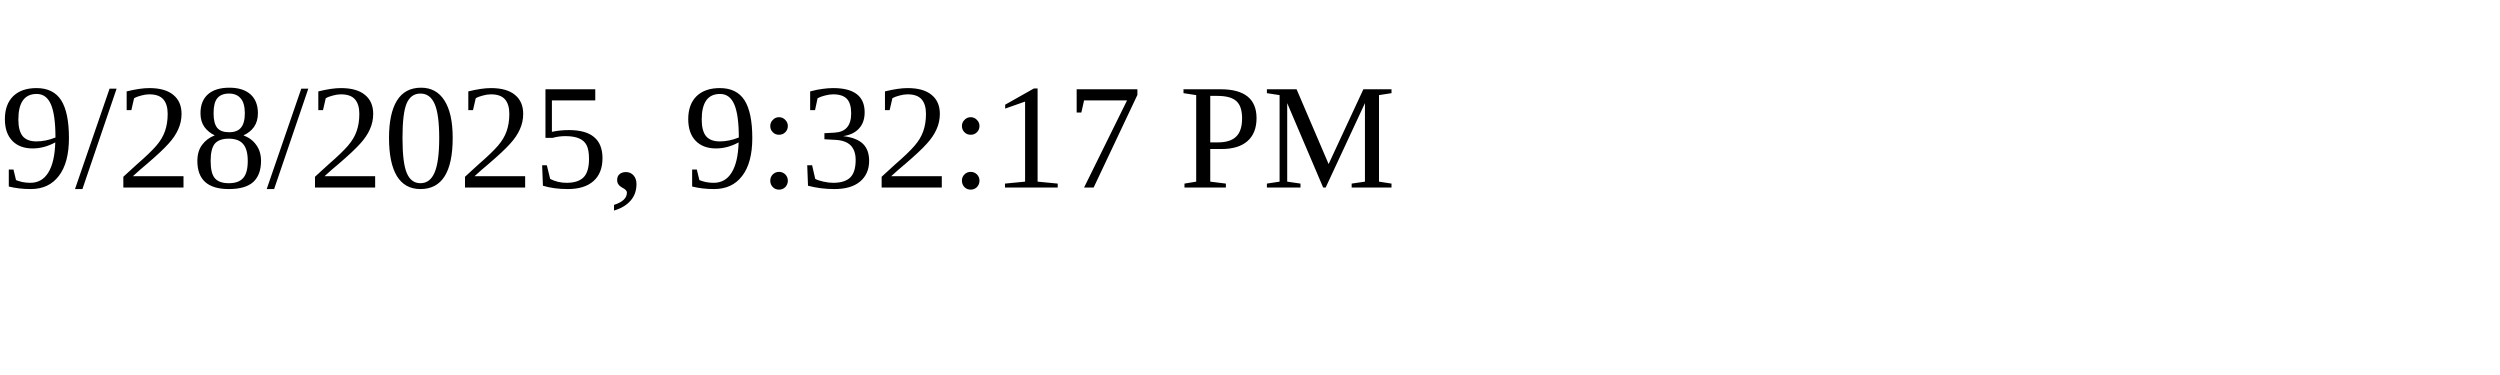
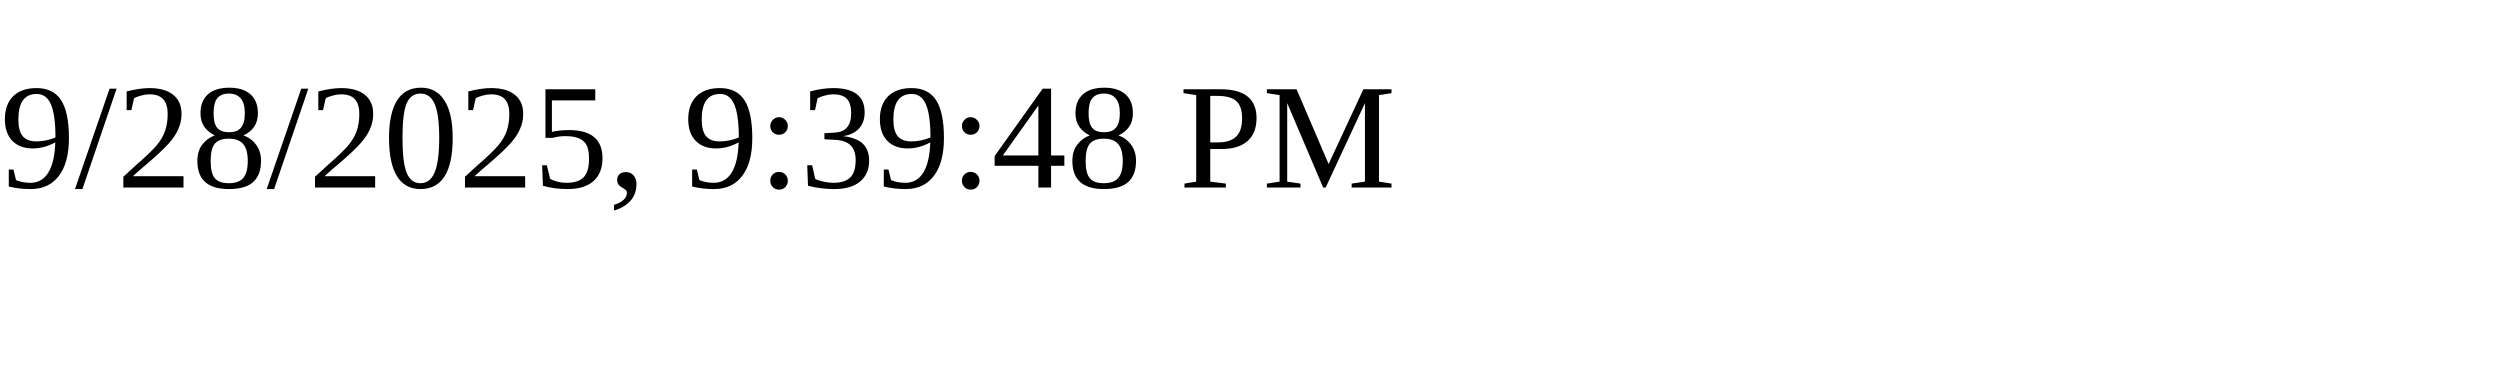
<svg xmlns="http://www.w3.org/2000/svg" height="30" width="200">
-   <text x="0" y="15">9/28/2025, 9:32:17 PM</text>
+   <text x="0" y="15">9/28/2025, 9:39:48 PM</text>
</svg>
